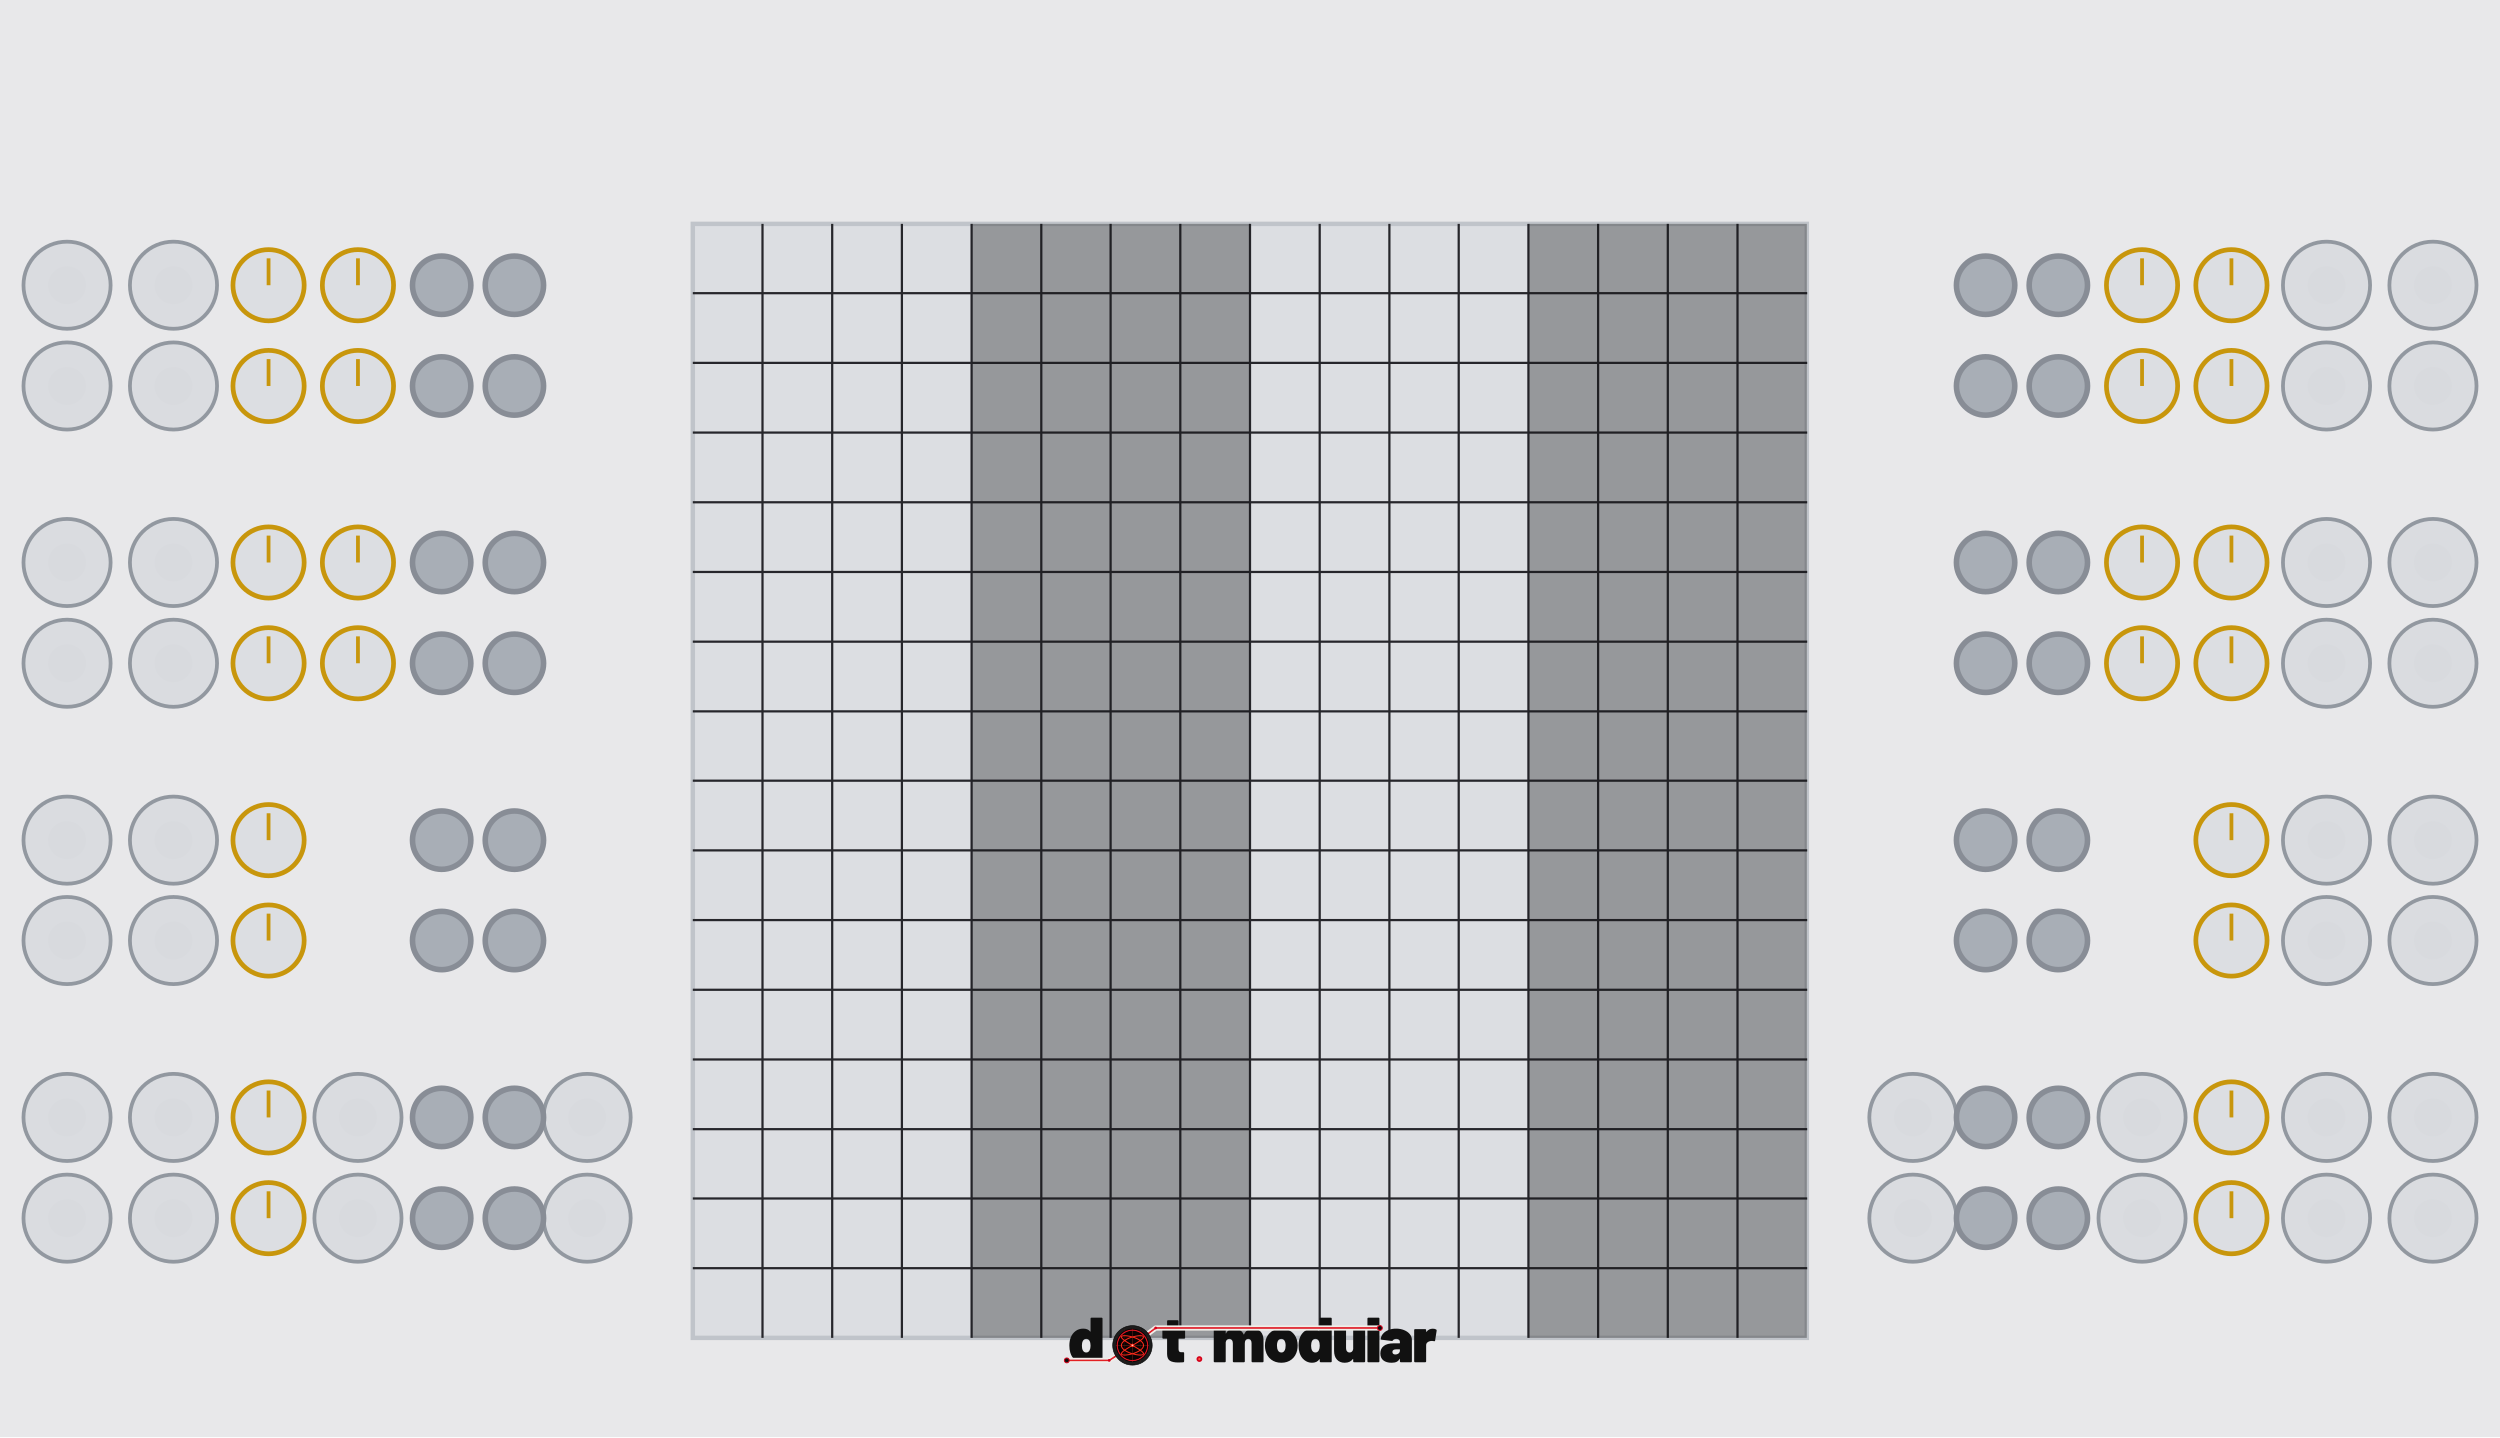
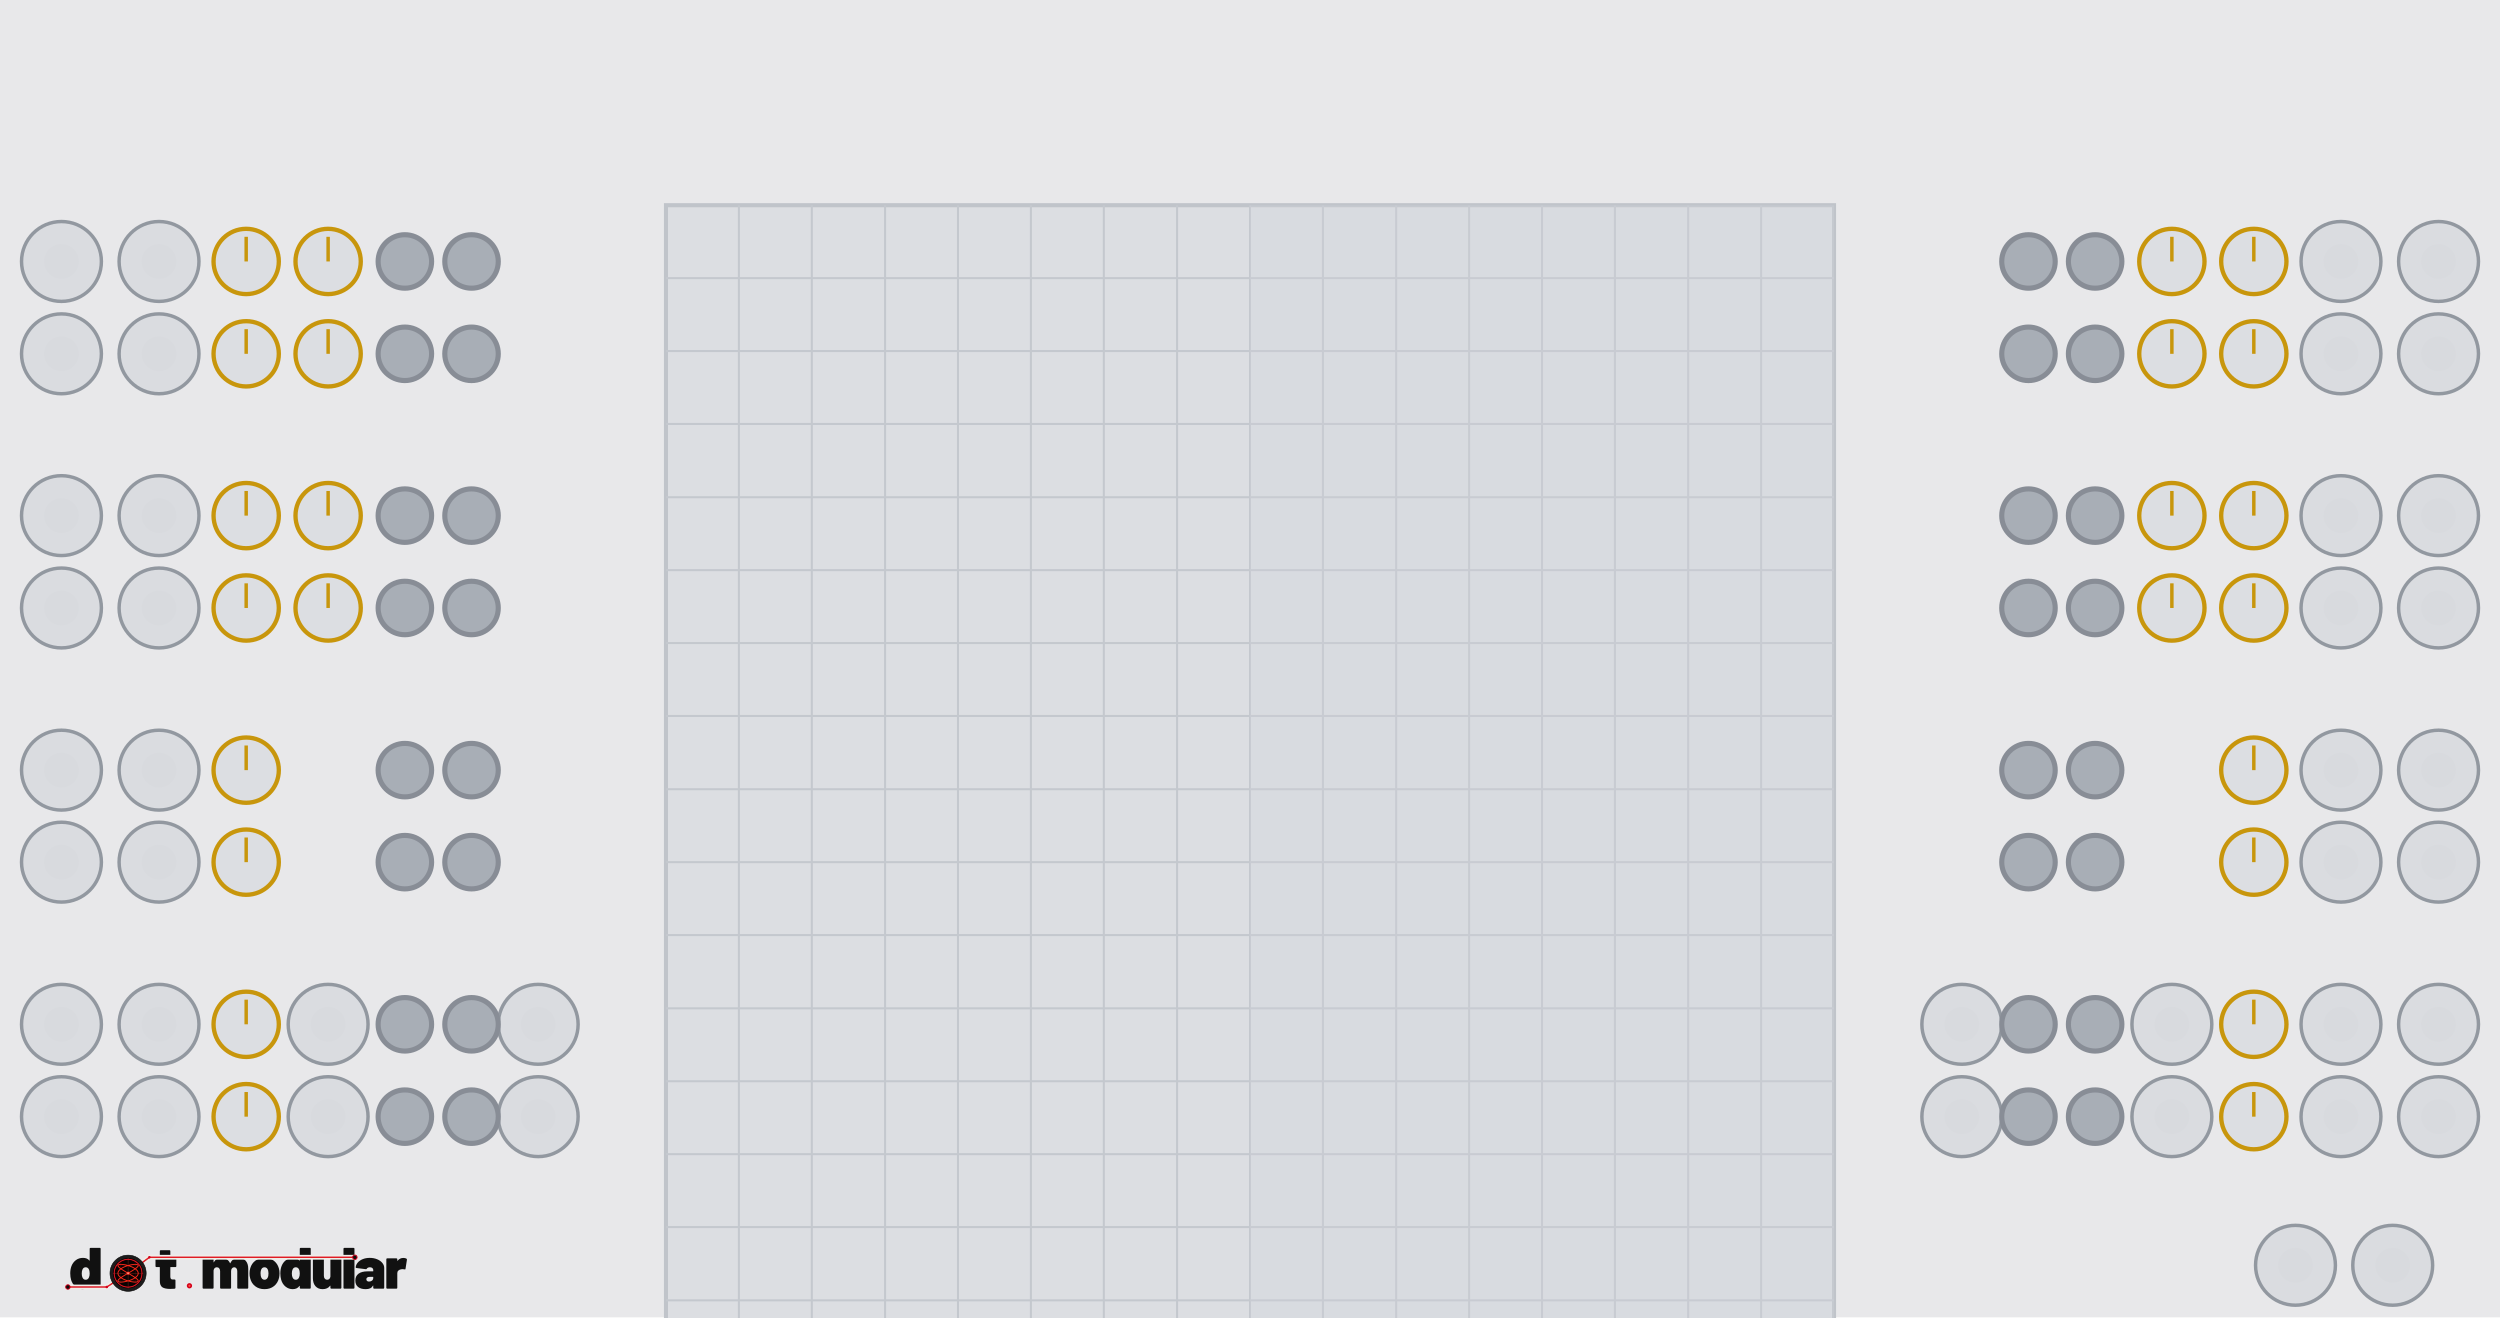
- <svg xmlns="http://www.w3.org/2000/svg" width="660.0" height="379.43" viewBox="0 0 660.0 379.43">
-   <rect width="660.0" height="379.4" fill="#e8e8ea" />
-   <rect x="182.9" y="59.1" width="294.1" height="294.1" fill="#dcdee2" stroke="#c0c4ca" stroke-width="1.18" />
-   <line x1="201.3" y1="59.1" x2="201.3" y2="353.2" stroke="#26262b" stroke-width="0.59" />
-   <line x1="182.9" y1="77.4" x2="477.1" y2="77.4" stroke="#26262b" stroke-width="0.59" />
-   <line x1="219.7" y1="59.1" x2="219.7" y2="353.2" stroke="#26262b" stroke-width="0.59" />
-   <line x1="182.9" y1="95.8" x2="477.1" y2="95.8" stroke="#26262b" stroke-width="0.59" />
-   <line x1="238.1" y1="59.1" x2="238.1" y2="353.2" stroke="#26262b" stroke-width="0.59" />
-   <line x1="182.9" y1="114.2" x2="477.1" y2="114.2" stroke="#26262b" stroke-width="0.59" />
-   <line x1="256.5" y1="59.1" x2="256.5" y2="353.2" stroke="#26262b" stroke-width="0.59" />
-   <line x1="182.9" y1="132.6" x2="477.1" y2="132.6" stroke="#26262b" stroke-width="0.59" />
-   <line x1="274.9" y1="59.1" x2="274.9" y2="353.2" stroke="#26262b" stroke-width="0.59" />
-   <line x1="182.9" y1="151.0" x2="477.1" y2="151.0" stroke="#26262b" stroke-width="0.59" />
-   <line x1="293.2" y1="59.1" x2="293.2" y2="353.2" stroke="#26262b" stroke-width="0.59" />
-   <line x1="182.9" y1="169.4" x2="477.1" y2="169.4" stroke="#26262b" stroke-width="0.59" />
-   <line x1="311.6" y1="59.1" x2="311.6" y2="353.2" stroke="#26262b" stroke-width="0.59" />
-   <line x1="182.9" y1="187.8" x2="477.1" y2="187.8" stroke="#26262b" stroke-width="0.59" />
-   <line x1="330.0" y1="59.1" x2="330.0" y2="353.2" stroke="#26262b" stroke-width="0.59" />
-   <line x1="182.9" y1="206.1" x2="477.1" y2="206.1" stroke="#26262b" stroke-width="0.59" />
-   <line x1="348.4" y1="59.1" x2="348.4" y2="353.2" stroke="#26262b" stroke-width="0.59" />
-   <line x1="182.9" y1="224.5" x2="477.1" y2="224.5" stroke="#26262b" stroke-width="0.59" />
-   <line x1="366.8" y1="59.1" x2="366.8" y2="353.2" stroke="#26262b" stroke-width="0.59" />
-   <line x1="182.9" y1="242.9" x2="477.1" y2="242.9" stroke="#26262b" stroke-width="0.59" />
-   <line x1="385.1" y1="59.1" x2="385.1" y2="353.2" stroke="#26262b" stroke-width="0.59" />
-   <line x1="182.9" y1="261.3" x2="477.1" y2="261.3" stroke="#26262b" stroke-width="0.59" />
-   <line x1="403.5" y1="59.1" x2="403.5" y2="353.2" stroke="#26262b" stroke-width="0.59" />
-   <line x1="182.9" y1="279.7" x2="477.1" y2="279.7" stroke="#26262b" stroke-width="0.59" />
-   <line x1="421.9" y1="59.1" x2="421.9" y2="353.2" stroke="#26262b" stroke-width="0.59" />
-   <line x1="182.9" y1="298.1" x2="477.1" y2="298.1" stroke="#26262b" stroke-width="0.59" />
-   <line x1="440.3" y1="59.1" x2="440.3" y2="353.2" stroke="#26262b" stroke-width="0.59" />
-   <line x1="182.9" y1="316.4" x2="477.1" y2="316.4" stroke="#26262b" stroke-width="0.59" />
-   <line x1="458.7" y1="59.1" x2="458.7" y2="353.2" stroke="#26262b" stroke-width="0.59" />
-   <line x1="182.9" y1="334.8" x2="477.1" y2="334.8" stroke="#26262b" stroke-width="0.59" />
-   <rect x="182.9" y="59.1" width="73.5" height="294.1" fill="#141416" opacity="0.00" />
-   <rect x="256.5" y="59.1" width="73.5" height="294.1" fill="#141416" opacity="0.35" />
-   <rect x="330.0" y="59.1" width="73.5" height="294.1" fill="#141416" opacity="0.00" />
-   <rect x="403.5" y="59.1" width="73.5" height="294.1" fill="#141416" opacity="0.35" />
+ <svg xmlns="http://www.w3.org/2000/svg" width="720.0" height="379.43" viewBox="0 0 720.0 379.43">
+   <rect width="720.0" height="379.4" fill="#e8e8ea" />
+   <rect x="191.8" y="59.1" width="336.4" height="336.4" fill="#dcdee2" stroke="#c0c4ca" stroke-width="1.18" />
+   <line x1="212.8" y1="59.1" x2="212.8" y2="395.5" stroke="#c4c8ce" stroke-width="0.59" />
+   <line x1="191.8" y1="80.1" x2="528.2" y2="80.1" stroke="#c4c8ce" stroke-width="0.59" />
+   <line x1="233.8" y1="59.1" x2="233.8" y2="395.5" stroke="#c4c8ce" stroke-width="0.59" />
+   <line x1="191.8" y1="101.1" x2="528.2" y2="101.1" stroke="#c4c8ce" stroke-width="0.59" />
+   <line x1="254.9" y1="59.1" x2="254.9" y2="395.5" stroke="#c4c8ce" stroke-width="0.59" />
+   <line x1="191.8" y1="122.1" x2="528.2" y2="122.1" stroke="#c4c8ce" stroke-width="0.59" />
+   <line x1="275.9" y1="59.1" x2="275.9" y2="395.5" stroke="#c4c8ce" stroke-width="0.59" />
+   <line x1="191.8" y1="143.2" x2="528.2" y2="143.2" stroke="#c4c8ce" stroke-width="0.59" />
+   <line x1="296.9" y1="59.1" x2="296.9" y2="395.5" stroke="#c4c8ce" stroke-width="0.59" />
+   <line x1="191.8" y1="164.2" x2="528.2" y2="164.2" stroke="#c4c8ce" stroke-width="0.59" />
+   <line x1="317.9" y1="59.1" x2="317.9" y2="395.5" stroke="#c4c8ce" stroke-width="0.59" />
+   <line x1="191.8" y1="185.2" x2="528.2" y2="185.2" stroke="#c4c8ce" stroke-width="0.59" />
+   <line x1="339.0" y1="59.1" x2="339.0" y2="395.5" stroke="#c4c8ce" stroke-width="0.59" />
+   <line x1="191.8" y1="206.2" x2="528.2" y2="206.2" stroke="#c4c8ce" stroke-width="0.59" />
+   <line x1="360.0" y1="59.1" x2="360.0" y2="395.5" stroke="#c4c8ce" stroke-width="0.59" />
+   <line x1="191.8" y1="227.3" x2="528.2" y2="227.3" stroke="#c4c8ce" stroke-width="0.59" />
+   <line x1="381.0" y1="59.1" x2="381.0" y2="395.5" stroke="#c4c8ce" stroke-width="0.59" />
+   <line x1="191.8" y1="248.3" x2="528.2" y2="248.3" stroke="#c4c8ce" stroke-width="0.59" />
+   <line x1="402.1" y1="59.1" x2="402.1" y2="395.5" stroke="#c4c8ce" stroke-width="0.59" />
+   <line x1="191.8" y1="269.3" x2="528.2" y2="269.3" stroke="#c4c8ce" stroke-width="0.59" />
+   <line x1="423.1" y1="59.1" x2="423.1" y2="395.5" stroke="#c4c8ce" stroke-width="0.59" />
+   <line x1="191.8" y1="290.4" x2="528.2" y2="290.4" stroke="#c4c8ce" stroke-width="0.59" />
+   <line x1="444.1" y1="59.1" x2="444.1" y2="395.5" stroke="#c4c8ce" stroke-width="0.59" />
+   <line x1="191.8" y1="311.4" x2="528.2" y2="311.4" stroke="#c4c8ce" stroke-width="0.59" />
+   <line x1="465.1" y1="59.1" x2="465.1" y2="395.5" stroke="#c4c8ce" stroke-width="0.59" />
+   <line x1="191.8" y1="332.4" x2="528.2" y2="332.4" stroke="#c4c8ce" stroke-width="0.59" />
+   <line x1="486.2" y1="59.1" x2="486.2" y2="395.5" stroke="#c4c8ce" stroke-width="0.59" />
+   <line x1="191.8" y1="353.4" x2="528.2" y2="353.4" stroke="#c4c8ce" stroke-width="0.59" />
+   <line x1="507.2" y1="59.1" x2="507.2" y2="395.5" stroke="#c4c8ce" stroke-width="0.59" />
+   <line x1="191.8" y1="374.5" x2="528.2" y2="374.5" stroke="#c4c8ce" stroke-width="0.59" />
+   <rect x="191.8" y="59.1" width="168.2" height="336.4" fill="#d0d4da" opacity="0.00" />
+   <rect x="360.0" y="59.1" width="168.2" height="336.4" fill="#d0d4da" opacity="0.30" />
  <circle cx="17.7" cy="75.3" r="11.5" fill="#dadce0" stroke="#9298a0" stroke-width="1" />
  <circle cx="17.7" cy="75.3" r="5.0" fill="#d8dade" />
  <circle cx="45.8" cy="75.3" r="11.5" fill="#dadce0" stroke="#9298a0" stroke-width="1" />
  <circle cx="45.8" cy="75.3" r="5.0" fill="#d8dade" />
  <circle cx="70.9" cy="75.3" r="9.4" fill="#dcdee2" stroke="#c8960c" stroke-width="1.25" />
  <line x1="70.9" y1="75.3" x2="70.9" y2="68.2" stroke="#c8960c" stroke-width="1" />
  <circle cx="94.5" cy="75.3" r="9.4" fill="#dcdee2" stroke="#c8960c" stroke-width="1.25" />
  <line x1="94.5" y1="75.3" x2="94.5" y2="68.2" stroke="#c8960c" stroke-width="1" />
  <circle cx="116.6" cy="75.3" r="7.7" fill="#a8aeb6" stroke="#888d96" stroke-width="1.48" />
  <circle cx="135.8" cy="75.3" r="7.7" fill="#a8aeb6" stroke="#888d96" stroke-width="1.48" />
-   <circle cx="642.3" cy="75.3" r="11.5" fill="#dadce0" stroke="#9298a0" stroke-width="1" />
-   <circle cx="642.3" cy="75.3" r="5.0" fill="#d8dade" />
-   <circle cx="614.2" cy="75.3" r="11.5" fill="#dadce0" stroke="#9298a0" stroke-width="1" />
-   <circle cx="614.2" cy="75.3" r="5.0" fill="#d8dade" />
-   <circle cx="589.1" cy="75.3" r="9.4" fill="#dcdee2" stroke="#c8960c" stroke-width="1.25" />
-   <line x1="589.1" y1="75.3" x2="589.1" y2="68.2" stroke="#c8960c" stroke-width="1" />
-   <circle cx="565.5" cy="75.3" r="9.4" fill="#dcdee2" stroke="#c8960c" stroke-width="1.25" />
-   <line x1="565.5" y1="75.3" x2="565.5" y2="68.2" stroke="#c8960c" stroke-width="1" />
-   <circle cx="543.4" cy="75.3" r="7.7" fill="#a8aeb6" stroke="#888d96" stroke-width="1.48" />
-   <circle cx="524.2" cy="75.3" r="7.7" fill="#a8aeb6" stroke="#888d96" stroke-width="1.48" />
+   <circle cx="702.3" cy="75.3" r="11.5" fill="#dadce0" stroke="#9298a0" stroke-width="1" />
+   <circle cx="702.3" cy="75.3" r="5.0" fill="#d8dade" />
+   <circle cx="674.2" cy="75.3" r="11.5" fill="#dadce0" stroke="#9298a0" stroke-width="1" />
+   <circle cx="674.2" cy="75.3" r="5.0" fill="#d8dade" />
+   <circle cx="649.1" cy="75.3" r="9.4" fill="#dcdee2" stroke="#c8960c" stroke-width="1.25" />
+   <line x1="649.1" y1="75.3" x2="649.1" y2="68.2" stroke="#c8960c" stroke-width="1" />
+   <circle cx="625.5" cy="75.3" r="9.4" fill="#dcdee2" stroke="#c8960c" stroke-width="1.25" />
+   <line x1="625.5" y1="75.3" x2="625.5" y2="68.2" stroke="#c8960c" stroke-width="1" />
+   <circle cx="603.4" cy="75.3" r="7.7" fill="#a8aeb6" stroke="#888d96" stroke-width="1.48" />
+   <circle cx="584.2" cy="75.3" r="7.7" fill="#a8aeb6" stroke="#888d96" stroke-width="1.48" />
  <circle cx="17.7" cy="101.9" r="11.5" fill="#dadce0" stroke="#9298a0" stroke-width="1" />
  <circle cx="17.7" cy="101.9" r="5.0" fill="#d8dade" />
  <circle cx="45.8" cy="101.9" r="11.5" fill="#dadce0" stroke="#9298a0" stroke-width="1" />
  <circle cx="45.8" cy="101.9" r="5.0" fill="#d8dade" />
  <circle cx="70.9" cy="101.9" r="9.4" fill="#dcdee2" stroke="#c8960c" stroke-width="1.25" />
  <line x1="70.9" y1="101.9" x2="70.9" y2="94.8" stroke="#c8960c" stroke-width="1" />
  <circle cx="94.5" cy="101.9" r="9.4" fill="#dcdee2" stroke="#c8960c" stroke-width="1.25" />
  <line x1="94.5" y1="101.9" x2="94.5" y2="94.8" stroke="#c8960c" stroke-width="1" />
  <circle cx="116.6" cy="101.9" r="7.7" fill="#a8aeb6" stroke="#888d96" stroke-width="1.48" />
  <circle cx="135.8" cy="101.9" r="7.7" fill="#a8aeb6" stroke="#888d96" stroke-width="1.48" />
-   <circle cx="642.3" cy="101.9" r="11.5" fill="#dadce0" stroke="#9298a0" stroke-width="1" />
-   <circle cx="642.3" cy="101.9" r="5.0" fill="#d8dade" />
-   <circle cx="614.2" cy="101.9" r="11.5" fill="#dadce0" stroke="#9298a0" stroke-width="1" />
-   <circle cx="614.2" cy="101.9" r="5.0" fill="#d8dade" />
-   <circle cx="589.1" cy="101.9" r="9.4" fill="#dcdee2" stroke="#c8960c" stroke-width="1.25" />
-   <line x1="589.1" y1="101.9" x2="589.1" y2="94.8" stroke="#c8960c" stroke-width="1" />
-   <circle cx="565.5" cy="101.9" r="9.4" fill="#dcdee2" stroke="#c8960c" stroke-width="1.25" />
-   <line x1="565.5" y1="101.9" x2="565.5" y2="94.8" stroke="#c8960c" stroke-width="1" />
-   <circle cx="543.4" cy="101.9" r="7.7" fill="#a8aeb6" stroke="#888d96" stroke-width="1.48" />
-   <circle cx="524.2" cy="101.9" r="7.7" fill="#a8aeb6" stroke="#888d96" stroke-width="1.48" />
+   <circle cx="702.3" cy="101.9" r="11.5" fill="#dadce0" stroke="#9298a0" stroke-width="1" />
+   <circle cx="702.3" cy="101.9" r="5.0" fill="#d8dade" />
+   <circle cx="674.2" cy="101.9" r="11.5" fill="#dadce0" stroke="#9298a0" stroke-width="1" />
+   <circle cx="674.2" cy="101.9" r="5.0" fill="#d8dade" />
+   <circle cx="649.1" cy="101.9" r="9.4" fill="#dcdee2" stroke="#c8960c" stroke-width="1.25" />
+   <line x1="649.1" y1="101.9" x2="649.1" y2="94.8" stroke="#c8960c" stroke-width="1" />
+   <circle cx="625.5" cy="101.9" r="9.4" fill="#dcdee2" stroke="#c8960c" stroke-width="1.25" />
+   <line x1="625.5" y1="101.9" x2="625.5" y2="94.8" stroke="#c8960c" stroke-width="1" />
+   <circle cx="603.4" cy="101.9" r="7.7" fill="#a8aeb6" stroke="#888d96" stroke-width="1.48" />
+   <circle cx="584.2" cy="101.9" r="7.7" fill="#a8aeb6" stroke="#888d96" stroke-width="1.48" />
  <circle cx="17.7" cy="148.5" r="11.5" fill="#dadce0" stroke="#9298a0" stroke-width="1" />
  <circle cx="17.7" cy="148.5" r="5.0" fill="#d8dade" />
  <circle cx="45.8" cy="148.5" r="11.5" fill="#dadce0" stroke="#9298a0" stroke-width="1" />
  <circle cx="45.8" cy="148.5" r="5.0" fill="#d8dade" />
  <circle cx="70.9" cy="148.5" r="9.4" fill="#dcdee2" stroke="#c8960c" stroke-width="1.25" />
  <line x1="70.9" y1="148.5" x2="70.9" y2="141.4" stroke="#c8960c" stroke-width="1" />
  <circle cx="94.5" cy="148.5" r="9.4" fill="#dcdee2" stroke="#c8960c" stroke-width="1.25" />
  <line x1="94.5" y1="148.5" x2="94.5" y2="141.4" stroke="#c8960c" stroke-width="1" />
  <circle cx="116.6" cy="148.5" r="7.7" fill="#a8aeb6" stroke="#888d96" stroke-width="1.48" />
  <circle cx="135.8" cy="148.5" r="7.7" fill="#a8aeb6" stroke="#888d96" stroke-width="1.48" />
-   <circle cx="642.3" cy="148.5" r="11.5" fill="#dadce0" stroke="#9298a0" stroke-width="1" />
-   <circle cx="642.3" cy="148.5" r="5.0" fill="#d8dade" />
-   <circle cx="614.2" cy="148.5" r="11.5" fill="#dadce0" stroke="#9298a0" stroke-width="1" />
-   <circle cx="614.2" cy="148.5" r="5.0" fill="#d8dade" />
-   <circle cx="589.1" cy="148.5" r="9.4" fill="#dcdee2" stroke="#c8960c" stroke-width="1.25" />
-   <line x1="589.1" y1="148.5" x2="589.1" y2="141.4" stroke="#c8960c" stroke-width="1" />
-   <circle cx="565.5" cy="148.5" r="9.4" fill="#dcdee2" stroke="#c8960c" stroke-width="1.25" />
-   <line x1="565.5" y1="148.5" x2="565.5" y2="141.4" stroke="#c8960c" stroke-width="1" />
-   <circle cx="543.4" cy="148.5" r="7.7" fill="#a8aeb6" stroke="#888d96" stroke-width="1.48" />
-   <circle cx="524.2" cy="148.5" r="7.7" fill="#a8aeb6" stroke="#888d96" stroke-width="1.48" />
+   <circle cx="702.3" cy="148.5" r="11.5" fill="#dadce0" stroke="#9298a0" stroke-width="1" />
+   <circle cx="702.3" cy="148.5" r="5.0" fill="#d8dade" />
+   <circle cx="674.2" cy="148.5" r="11.5" fill="#dadce0" stroke="#9298a0" stroke-width="1" />
+   <circle cx="674.2" cy="148.5" r="5.0" fill="#d8dade" />
+   <circle cx="649.1" cy="148.5" r="9.4" fill="#dcdee2" stroke="#c8960c" stroke-width="1.25" />
+   <line x1="649.1" y1="148.5" x2="649.1" y2="141.4" stroke="#c8960c" stroke-width="1" />
+   <circle cx="625.5" cy="148.5" r="9.4" fill="#dcdee2" stroke="#c8960c" stroke-width="1.25" />
+   <line x1="625.5" y1="148.5" x2="625.5" y2="141.4" stroke="#c8960c" stroke-width="1" />
+   <circle cx="603.4" cy="148.5" r="7.7" fill="#a8aeb6" stroke="#888d96" stroke-width="1.48" />
+   <circle cx="584.2" cy="148.5" r="7.7" fill="#a8aeb6" stroke="#888d96" stroke-width="1.48" />
  <circle cx="17.7" cy="175.1" r="11.5" fill="#dadce0" stroke="#9298a0" stroke-width="1" />
  <circle cx="17.7" cy="175.1" r="5.0" fill="#d8dade" />
  <circle cx="45.8" cy="175.1" r="11.5" fill="#dadce0" stroke="#9298a0" stroke-width="1" />
  <circle cx="45.8" cy="175.1" r="5.0" fill="#d8dade" />
  <circle cx="70.9" cy="175.1" r="9.4" fill="#dcdee2" stroke="#c8960c" stroke-width="1.25" />
  <line x1="70.9" y1="175.1" x2="70.9" y2="168.0" stroke="#c8960c" stroke-width="1" />
  <circle cx="94.5" cy="175.1" r="9.4" fill="#dcdee2" stroke="#c8960c" stroke-width="1.25" />
  <line x1="94.5" y1="175.1" x2="94.5" y2="168.0" stroke="#c8960c" stroke-width="1" />
  <circle cx="116.6" cy="175.1" r="7.7" fill="#a8aeb6" stroke="#888d96" stroke-width="1.48" />
  <circle cx="135.8" cy="175.1" r="7.7" fill="#a8aeb6" stroke="#888d96" stroke-width="1.48" />
-   <circle cx="642.3" cy="175.1" r="11.5" fill="#dadce0" stroke="#9298a0" stroke-width="1" />
-   <circle cx="642.3" cy="175.1" r="5.0" fill="#d8dade" />
-   <circle cx="614.2" cy="175.1" r="11.5" fill="#dadce0" stroke="#9298a0" stroke-width="1" />
-   <circle cx="614.2" cy="175.1" r="5.0" fill="#d8dade" />
-   <circle cx="589.1" cy="175.1" r="9.4" fill="#dcdee2" stroke="#c8960c" stroke-width="1.25" />
-   <line x1="589.1" y1="175.1" x2="589.1" y2="168.0" stroke="#c8960c" stroke-width="1" />
-   <circle cx="565.5" cy="175.1" r="9.4" fill="#dcdee2" stroke="#c8960c" stroke-width="1.25" />
-   <line x1="565.5" y1="175.1" x2="565.5" y2="168.0" stroke="#c8960c" stroke-width="1" />
-   <circle cx="543.4" cy="175.1" r="7.7" fill="#a8aeb6" stroke="#888d96" stroke-width="1.48" />
-   <circle cx="524.2" cy="175.1" r="7.7" fill="#a8aeb6" stroke="#888d96" stroke-width="1.48" />
+   <circle cx="702.3" cy="175.1" r="11.5" fill="#dadce0" stroke="#9298a0" stroke-width="1" />
+   <circle cx="702.3" cy="175.1" r="5.0" fill="#d8dade" />
+   <circle cx="674.2" cy="175.1" r="11.5" fill="#dadce0" stroke="#9298a0" stroke-width="1" />
+   <circle cx="674.2" cy="175.1" r="5.0" fill="#d8dade" />
+   <circle cx="649.1" cy="175.1" r="9.4" fill="#dcdee2" stroke="#c8960c" stroke-width="1.25" />
+   <line x1="649.1" y1="175.1" x2="649.1" y2="168.0" stroke="#c8960c" stroke-width="1" />
+   <circle cx="625.5" cy="175.1" r="9.4" fill="#dcdee2" stroke="#c8960c" stroke-width="1.25" />
+   <line x1="625.5" y1="175.1" x2="625.5" y2="168.0" stroke="#c8960c" stroke-width="1" />
+   <circle cx="603.4" cy="175.1" r="7.7" fill="#a8aeb6" stroke="#888d96" stroke-width="1.48" />
+   <circle cx="584.2" cy="175.1" r="7.7" fill="#a8aeb6" stroke="#888d96" stroke-width="1.48" />
  <circle cx="17.7" cy="221.8" r="11.5" fill="#dadce0" stroke="#9298a0" stroke-width="1" />
  <circle cx="17.7" cy="221.8" r="5.0" fill="#d8dade" />
  <circle cx="45.8" cy="221.8" r="11.5" fill="#dadce0" stroke="#9298a0" stroke-width="1" />
  <circle cx="45.8" cy="221.8" r="5.0" fill="#d8dade" />
  <circle cx="70.9" cy="221.8" r="9.4" fill="#dcdee2" stroke="#c8960c" stroke-width="1.25" />
  <line x1="70.9" y1="221.8" x2="70.9" y2="214.7" stroke="#c8960c" stroke-width="1" />
  <circle cx="116.6" cy="221.8" r="7.7" fill="#a8aeb6" stroke="#888d96" stroke-width="1.48" />
  <circle cx="135.8" cy="221.8" r="7.7" fill="#a8aeb6" stroke="#888d96" stroke-width="1.48" />
-   <circle cx="642.3" cy="221.8" r="11.5" fill="#dadce0" stroke="#9298a0" stroke-width="1" />
-   <circle cx="642.3" cy="221.8" r="5.0" fill="#d8dade" />
-   <circle cx="614.2" cy="221.8" r="11.5" fill="#dadce0" stroke="#9298a0" stroke-width="1" />
-   <circle cx="614.2" cy="221.8" r="5.0" fill="#d8dade" />
-   <circle cx="589.1" cy="221.8" r="9.4" fill="#dcdee2" stroke="#c8960c" stroke-width="1.25" />
-   <line x1="589.1" y1="221.8" x2="589.1" y2="214.7" stroke="#c8960c" stroke-width="1" />
-   <circle cx="543.4" cy="221.8" r="7.7" fill="#a8aeb6" stroke="#888d96" stroke-width="1.48" />
-   <circle cx="524.2" cy="221.8" r="7.7" fill="#a8aeb6" stroke="#888d96" stroke-width="1.48" />
+   <circle cx="702.3" cy="221.8" r="11.5" fill="#dadce0" stroke="#9298a0" stroke-width="1" />
+   <circle cx="702.3" cy="221.8" r="5.0" fill="#d8dade" />
+   <circle cx="674.2" cy="221.8" r="11.5" fill="#dadce0" stroke="#9298a0" stroke-width="1" />
+   <circle cx="674.2" cy="221.8" r="5.0" fill="#d8dade" />
+   <circle cx="649.1" cy="221.8" r="9.4" fill="#dcdee2" stroke="#c8960c" stroke-width="1.25" />
+   <line x1="649.1" y1="221.8" x2="649.1" y2="214.7" stroke="#c8960c" stroke-width="1" />
+   <circle cx="603.4" cy="221.8" r="7.7" fill="#a8aeb6" stroke="#888d96" stroke-width="1.48" />
+   <circle cx="584.2" cy="221.8" r="7.7" fill="#a8aeb6" stroke="#888d96" stroke-width="1.48" />
  <circle cx="17.7" cy="248.3" r="11.5" fill="#dadce0" stroke="#9298a0" stroke-width="1" />
  <circle cx="17.7" cy="248.3" r="5.0" fill="#d8dade" />
  <circle cx="45.8" cy="248.3" r="11.5" fill="#dadce0" stroke="#9298a0" stroke-width="1" />
  <circle cx="45.8" cy="248.3" r="5.0" fill="#d8dade" />
  <circle cx="70.9" cy="248.3" r="9.4" fill="#dcdee2" stroke="#c8960c" stroke-width="1.25" />
  <line x1="70.9" y1="248.3" x2="70.9" y2="241.2" stroke="#c8960c" stroke-width="1" />
  <circle cx="116.6" cy="248.3" r="7.7" fill="#a8aeb6" stroke="#888d96" stroke-width="1.48" />
  <circle cx="135.8" cy="248.3" r="7.7" fill="#a8aeb6" stroke="#888d96" stroke-width="1.48" />
-   <circle cx="642.3" cy="248.3" r="11.5" fill="#dadce0" stroke="#9298a0" stroke-width="1" />
-   <circle cx="642.3" cy="248.3" r="5.0" fill="#d8dade" />
-   <circle cx="614.2" cy="248.3" r="11.5" fill="#dadce0" stroke="#9298a0" stroke-width="1" />
-   <circle cx="614.2" cy="248.3" r="5.0" fill="#d8dade" />
-   <circle cx="589.1" cy="248.3" r="9.4" fill="#dcdee2" stroke="#c8960c" stroke-width="1.25" />
-   <line x1="589.1" y1="248.3" x2="589.1" y2="241.2" stroke="#c8960c" stroke-width="1" />
-   <circle cx="543.4" cy="248.3" r="7.7" fill="#a8aeb6" stroke="#888d96" stroke-width="1.48" />
-   <circle cx="524.2" cy="248.3" r="7.7" fill="#a8aeb6" stroke="#888d96" stroke-width="1.48" />
+   <circle cx="702.3" cy="248.3" r="11.5" fill="#dadce0" stroke="#9298a0" stroke-width="1" />
+   <circle cx="702.3" cy="248.3" r="5.0" fill="#d8dade" />
+   <circle cx="674.2" cy="248.3" r="11.5" fill="#dadce0" stroke="#9298a0" stroke-width="1" />
+   <circle cx="674.2" cy="248.3" r="5.0" fill="#d8dade" />
+   <circle cx="649.1" cy="248.3" r="9.4" fill="#dcdee2" stroke="#c8960c" stroke-width="1.25" />
+   <line x1="649.1" y1="248.3" x2="649.1" y2="241.2" stroke="#c8960c" stroke-width="1" />
+   <circle cx="603.4" cy="248.3" r="7.7" fill="#a8aeb6" stroke="#888d96" stroke-width="1.48" />
+   <circle cx="584.2" cy="248.3" r="7.7" fill="#a8aeb6" stroke="#888d96" stroke-width="1.48" />
  <circle cx="17.7" cy="295.0" r="11.5" fill="#dadce0" stroke="#9298a0" stroke-width="1" />
  <circle cx="17.7" cy="295.0" r="5.0" fill="#d8dade" />
  <circle cx="45.8" cy="295.0" r="11.5" fill="#dadce0" stroke="#9298a0" stroke-width="1" />
  <circle cx="45.8" cy="295.0" r="5.0" fill="#d8dade" />
  <circle cx="70.9" cy="295.0" r="9.4" fill="#dcdee2" stroke="#c8960c" stroke-width="1.25" />
  <line x1="70.9" y1="295.0" x2="70.9" y2="287.9" stroke="#c8960c" stroke-width="1" />
  <circle cx="94.5" cy="295.0" r="11.5" fill="#dadce0" stroke="#9298a0" stroke-width="1" />
  <circle cx="94.5" cy="295.0" r="5.0" fill="#d8dade" />
  <circle cx="155.0" cy="295.0" r="11.5" fill="#dadce0" stroke="#9298a0" stroke-width="1" />
  <circle cx="155.0" cy="295.0" r="5.0" fill="#d8dade" />
  <circle cx="116.6" cy="295.0" r="7.7" fill="#a8aeb6" stroke="#888d96" stroke-width="1.48" />
  <circle cx="135.8" cy="295.0" r="7.7" fill="#a8aeb6" stroke="#888d96" stroke-width="1.48" />
-   <circle cx="642.3" cy="295.0" r="11.5" fill="#dadce0" stroke="#9298a0" stroke-width="1" />
-   <circle cx="642.3" cy="295.0" r="5.0" fill="#d8dade" />
-   <circle cx="614.2" cy="295.0" r="11.5" fill="#dadce0" stroke="#9298a0" stroke-width="1" />
-   <circle cx="614.2" cy="295.0" r="5.0" fill="#d8dade" />
-   <circle cx="589.1" cy="295.0" r="9.4" fill="#dcdee2" stroke="#c8960c" stroke-width="1.25" />
-   <line x1="589.1" y1="295.0" x2="589.1" y2="287.9" stroke="#c8960c" stroke-width="1" />
-   <circle cx="565.5" cy="295.0" r="11.5" fill="#dadce0" stroke="#9298a0" stroke-width="1" />
-   <circle cx="565.5" cy="295.0" r="5.0" fill="#d8dade" />
-   <circle cx="505.0" cy="295.0" r="11.5" fill="#dadce0" stroke="#9298a0" stroke-width="1" />
-   <circle cx="505.0" cy="295.0" r="5.0" fill="#d8dade" />
-   <circle cx="543.4" cy="295.0" r="7.7" fill="#a8aeb6" stroke="#888d96" stroke-width="1.48" />
-   <circle cx="524.2" cy="295.0" r="7.7" fill="#a8aeb6" stroke="#888d96" stroke-width="1.48" />
+   <circle cx="702.3" cy="295.0" r="11.5" fill="#dadce0" stroke="#9298a0" stroke-width="1" />
+   <circle cx="702.3" cy="295.0" r="5.0" fill="#d8dade" />
+   <circle cx="674.2" cy="295.0" r="11.5" fill="#dadce0" stroke="#9298a0" stroke-width="1" />
+   <circle cx="674.2" cy="295.0" r="5.0" fill="#d8dade" />
+   <circle cx="649.1" cy="295.0" r="9.4" fill="#dcdee2" stroke="#c8960c" stroke-width="1.25" />
+   <line x1="649.1" y1="295.0" x2="649.1" y2="287.9" stroke="#c8960c" stroke-width="1" />
+   <circle cx="625.5" cy="295.0" r="11.5" fill="#dadce0" stroke="#9298a0" stroke-width="1" />
+   <circle cx="625.5" cy="295.0" r="5.0" fill="#d8dade" />
+   <circle cx="565.0" cy="295.0" r="11.5" fill="#dadce0" stroke="#9298a0" stroke-width="1" />
+   <circle cx="565.0" cy="295.0" r="5.0" fill="#d8dade" />
+   <circle cx="603.4" cy="295.0" r="7.7" fill="#a8aeb6" stroke="#888d96" stroke-width="1.48" />
+   <circle cx="584.2" cy="295.0" r="7.7" fill="#a8aeb6" stroke="#888d96" stroke-width="1.48" />
  <circle cx="17.7" cy="321.6" r="11.5" fill="#dadce0" stroke="#9298a0" stroke-width="1" />
  <circle cx="17.7" cy="321.6" r="5.0" fill="#d8dade" />
  <circle cx="45.8" cy="321.6" r="11.5" fill="#dadce0" stroke="#9298a0" stroke-width="1" />
  <circle cx="45.8" cy="321.6" r="5.0" fill="#d8dade" />
  <circle cx="70.9" cy="321.6" r="9.4" fill="#dcdee2" stroke="#c8960c" stroke-width="1.25" />
  <line x1="70.9" y1="321.6" x2="70.9" y2="314.5" stroke="#c8960c" stroke-width="1" />
  <circle cx="94.5" cy="321.6" r="11.5" fill="#dadce0" stroke="#9298a0" stroke-width="1" />
  <circle cx="94.5" cy="321.6" r="5.0" fill="#d8dade" />
  <circle cx="155.0" cy="321.6" r="11.5" fill="#dadce0" stroke="#9298a0" stroke-width="1" />
  <circle cx="155.0" cy="321.6" r="5.0" fill="#d8dade" />
  <circle cx="116.6" cy="321.6" r="7.7" fill="#a8aeb6" stroke="#888d96" stroke-width="1.48" />
  <circle cx="135.8" cy="321.6" r="7.7" fill="#a8aeb6" stroke="#888d96" stroke-width="1.48" />
-   <circle cx="642.3" cy="321.6" r="11.5" fill="#dadce0" stroke="#9298a0" stroke-width="1" />
-   <circle cx="642.3" cy="321.6" r="5.0" fill="#d8dade" />
-   <circle cx="614.2" cy="321.6" r="11.5" fill="#dadce0" stroke="#9298a0" stroke-width="1" />
-   <circle cx="614.2" cy="321.6" r="5.0" fill="#d8dade" />
-   <circle cx="589.1" cy="321.6" r="9.4" fill="#dcdee2" stroke="#c8960c" stroke-width="1.25" />
-   <line x1="589.1" y1="321.6" x2="589.1" y2="314.5" stroke="#c8960c" stroke-width="1" />
-   <circle cx="565.5" cy="321.6" r="11.5" fill="#dadce0" stroke="#9298a0" stroke-width="1" />
-   <circle cx="565.5" cy="321.6" r="5.0" fill="#d8dade" />
-   <circle cx="505.0" cy="321.6" r="11.5" fill="#dadce0" stroke="#9298a0" stroke-width="1" />
-   <circle cx="505.0" cy="321.6" r="5.0" fill="#d8dade" />
-   <circle cx="543.4" cy="321.6" r="7.7" fill="#a8aeb6" stroke="#888d96" stroke-width="1.48" />
-   <circle cx="524.2" cy="321.6" r="7.7" fill="#a8aeb6" stroke="#888d96" stroke-width="1.48" />
-   <g transform="translate(279.80,346.95) scale(0.1528) translate(-26.00,-65.00)">
+   <circle cx="702.3" cy="321.6" r="11.5" fill="#dadce0" stroke="#9298a0" stroke-width="1" />
+   <circle cx="702.3" cy="321.6" r="5.0" fill="#d8dade" />
+   <circle cx="674.2" cy="321.6" r="11.5" fill="#dadce0" stroke="#9298a0" stroke-width="1" />
+   <circle cx="674.2" cy="321.6" r="5.0" fill="#d8dade" />
+   <circle cx="649.1" cy="321.6" r="9.4" fill="#dcdee2" stroke="#c8960c" stroke-width="1.25" />
+   <line x1="649.1" y1="321.6" x2="649.1" y2="314.5" stroke="#c8960c" stroke-width="1" />
+   <circle cx="625.5" cy="321.6" r="11.5" fill="#dadce0" stroke="#9298a0" stroke-width="1" />
+   <circle cx="625.5" cy="321.6" r="5.0" fill="#d8dade" />
+   <circle cx="565.0" cy="321.6" r="11.5" fill="#dadce0" stroke="#9298a0" stroke-width="1" />
+   <circle cx="565.0" cy="321.6" r="5.0" fill="#d8dade" />
+   <circle cx="603.4" cy="321.6" r="7.7" fill="#a8aeb6" stroke="#888d96" stroke-width="1.48" />
+   <circle cx="584.2" cy="321.6" r="7.7" fill="#a8aeb6" stroke="#888d96" stroke-width="1.48" />
+   <g transform="translate(17.72,358.46) scale(0.1528) translate(-26.00,-65.00)">
    <g transform="translate(40.00,148.00) scale(0.11,-0.11)">
      <path d="M370 700H528Q535 700 539.0 696.0Q543 692 543 685V15Q543 8 539.0 4.0Q535 0 528 0H370Q363 0 359.0 4.0Q355 8 355 15V45Q355 48 353.0 49.0Q351 50 349 47Q312 -8 233 -8Q166 -8 112.5 34.5Q59 77 37 150Q22 200 22 262Q22 334 44 390Q68 451 119.0 489.5Q170 528 241 528Q314 528 349 482Q351 480 353.0 480.5Q355 481 355 484V685Q355 692 359.0 696.0Q363 700 370 700ZM355 259Q355 307 339 336Q321 367 287 367Q251 367 234 334Q219 306 219 259Q219 214 234 186Q252 153 287 153Q322 153 340 187Q355 216 355 259Z" fill="#111111" />
    </g>
    <g transform="translate(201.37,148.00) scale(0.11,-0.11)">
      <path d="M358 370H275Q270 370 270 365V208Q270 158 306 158H343Q350 158 354.0 154.0Q358 150 358 143V15Q358 1 343 -1Q304 -4 268 -4Q177 -4 134.0 24.0Q91 52 90 130V365Q90 370 85 370H31Q24 370 20.0 374.0Q16 378 16 385V505Q16 512 20.0 516.0Q24 520 31 520H85Q90 520 90 525V645Q90 652 94.0 656.0Q98 660 105 660H255Q262 660 266.0 656.0Q270 652 270 645V525Q270 520 275 520H358Q365 520 369.0 516.0Q373 512 373 505V385Q373 378 369.0 374.0Q365 370 358 370Z" fill="#111111" />
    </g>
    <g transform="translate(288.27,148.00) scale(0.11,-0.11)">
      <path d="M815 341V15Q815 8 811.0 4.0Q807 0 800 0H642Q635 0 631.0 4.0Q627 8 627 15V300Q627 330 612.5 348.5Q598 367 575 367Q551 367 536.0 348.5Q521 330 521 300V15Q521 8 517.0 4.0Q513 0 506 0H348Q341 0 337.0 4.0Q333 8 333 15V300Q333 330 317.5 348.5Q302 367 277 367Q255 367 240.5 353.5Q226 340 222 317Q221 315 221 311V15Q221 8 217.0 4.0Q213 0 206 0H48Q41 0 37.0 4.0Q33 8 33 15V505Q33 512 37.0 516.0Q41 520 48 520H206Q213 520 217.0 516.0Q221 512 221 505V455Q221 451 223.0 451.0Q225 451 227 454Q265 528 355 528Q406 528 444.5 504.5Q483 481 503 437Q506 432 509 438Q529 483 564.5 505.5Q600 528 648 528Q727 528 771.0 479.0Q815 430 815 341Z" fill="#111111" />
    </g>
    <g transform="translate(377.92,148.00) scale(0.11,-0.11)">
      <path d="M32 181Q22 217 22 261Q22 310 34 350Q58 433 122.5 480.5Q187 528 280 528Q373 528 436.5 480.5Q500 433 524 352Q536 310 536 263Q536 225 528 187Q507 97 441.5 44.5Q376 -8 279 -8Q184 -8 118.5 43.0Q53 94 32 181ZM343 217Q347 236 347 262Q347 285 342 308Q327 367 279 367Q229 367 216 308Q211 291 211 262Q211 236 215 217Q230 153 279 153Q305 153 321.0 170.5Q337 188 343 217Z" fill="#111111" />
    </g>
    <g transform="translate(436.00,148.00) scale(0.11,-0.11)">
      <path d="M370 700H528Q535 700 539.0 696.0Q543 692 543 685V15Q543 8 539.0 4.0Q535 0 528 0H370Q363 0 359.0 4.0Q355 8 355 15V45Q355 48 353.0 49.0Q351 50 349 47Q312 -8 233 -8Q166 -8 112.5 34.5Q59 77 37 150Q22 200 22 262Q22 334 44 390Q68 451 119.0 489.5Q170 528 241 528Q314 528 349 482Q351 480 353.0 480.5Q355 481 355 484V685Q355 692 359.0 696.0Q363 700 370 700ZM355 259Q355 307 339 336Q321 367 287 367Q251 367 234 334Q219 306 219 259Q219 214 234 186Q252 153 287 153Q322 153 340 187Q355 216 355 259Z" fill="#111111" />
    </g>
    <g transform="translate(496.39,148.00) scale(0.11,-0.11)">
      <path d="M346 520H504Q511 520 515.0 516.0Q519 512 519 505V15Q519 8 515.0 4.0Q511 0 504 0H346Q339 0 335.0 4.0Q331 8 331 15V48Q331 51 329.0 52.0Q327 53 325 50Q284 -8 197 -8Q121 -8 76.0 41.5Q31 91 31 179V505Q31 512 35.0 516.0Q39 520 46 520H204Q211 520 215.0 516.0Q219 512 219 505V220Q219 190 234.5 171.5Q250 153 275 153Q297 153 311.5 166.5Q326 180 330 203Q331 205 331 209V505Q331 512 335.0 516.0Q339 520 346 520Z" fill="#111111" />
    </g>
    <g transform="translate(553.81,148.00) scale(0.11,-0.11)">
      <path d="M33 15V685Q33 692 37.0 696.0Q41 700 48 700H206Q213 700 217.0 696.0Q221 692 221 685V15Q221 8 217.0 4.0Q213 0 206 0H48Q41 0 37.0 4.0Q33 8 33 15Z" fill="#111111" />
    </g>
    <g transform="translate(578.45,148.00) scale(0.11,-0.11)">
      <path d="M507 355V15Q507 8 503.0 4.0Q499 0 492 0H334Q327 0 323.0 4.0Q319 8 319 15V50Q319 54 317.5 54.5Q316 55 314 52Q297 21 267.0 6.5Q237 -8 188 -8Q106 -8 59.0 29.5Q12 67 12 139Q12 215 65.5 256.0Q119 297 221 297H314Q319 297 319 302V320Q319 341 303.5 354.0Q288 367 262 367Q244 367 230.0 361.0Q216 355 210 345Q206 338 202.5 335.5Q199 333 193 334L32 354Q18 356 18 366Q22 411 54.0 448.0Q86 485 139.5 506.5Q193 528 259 528Q327 528 384.0 505.0Q441 482 474.0 442.0Q507 402 507 355ZM319 185V198Q319 203 314 203H264Q201 203 201 162Q201 144 212.5 133.0Q224 122 246 122Q278 122 298.5 139.0Q319 156 319 185Z" fill="#111111" />
    </g>
    <g transform="translate(634.55,148.00) scale(0.11,-0.11)">
      <path d="M379 514Q388 509 386 495L362 341Q361 333 356.5 331.0Q352 329 344 331Q326 335 312 335Q297 335 284 332Q258 327 239.5 310.5Q221 294 221 266V15Q221 8 217.0 4.0Q213 0 206 0H48Q41 0 37.0 4.0Q33 8 33 15V505Q33 512 37.0 516.0Q41 520 48 520H206Q213 520 217.0 516.0Q221 512 221 505V481Q221 478 223.0 477.0Q225 476 226 478Q264 527 325 527Q359 527 379 514Z" fill="#111111" />
    </g>
    <path d="M 38.0,144.8 L 111.3,144.8 L 151.4,118.8 L 191.6,88.8 L 578.9,88.8" fill="none" stroke="#f0ede8" stroke-width="9.0" stroke-linecap="round" stroke-linejoin="round" />
    <path d="M 38.0,144.8 L 111.3,144.8 L 151.4,118.8 L 191.6,88.8 L 578.9,88.8" fill="none" stroke="#d4001a" stroke-width="2.60" stroke-linecap="round" stroke-linejoin="round" />
    <path d="M 38.0,144.8 L 111.3,144.8 L 151.4,118.8 L 191.6,88.8 L 578.9,88.8" fill="none" stroke="#ff5533" stroke-width="0.88" stroke-linecap="round" stroke-linejoin="round" opacity="0.7" />
    <circle cx="38.0" cy="144.8" r="4.2" fill="#0d0d0d" stroke="#d4001a" stroke-width="1.76" />
    <circle cx="578.9" cy="88.8" r="4.2" fill="#0d0d0d" stroke="#d4001a" stroke-width="1.76" />
    <circle cx="111.3" cy="144.8" r="2.4" fill="#d4001a" />
    <circle cx="191.6" cy="88.8" r="2.4" fill="#d4001a" />
    <g transform="translate(151.430,118.850)">
      <circle r="34.100" fill="#1c1c1c" stroke="#000000" stroke-width="1.023" />
      <circle r="28.644" fill="#0a0202" />
      <g stroke="#a83020" stroke-width="0.682" opacity="0.9">
        <line x1="-28.644" y1="0" x2="28.644" y2="0" />
        <line x1="0" y1="-28.644" x2="0" y2="28.644" />
      </g>
      <g stroke="#7a2018" stroke-width="0.443" opacity="0.6">
        <line x1="-28.644" y1="-14.322" x2="28.644" y2="-14.322" />
        <line x1="-14.322" y1="-28.644" x2="-14.322" y2="28.644" />
        <line x1="-28.644" y1="14.322" x2="28.644" y2="14.322" />
        <line x1="14.322" y1="-28.644" x2="14.322" y2="28.644" />
      </g>
      <path d="M 19.10,0.00 L 19.01,1.05 L 18.76,2.09 L 18.34,3.13 L 17.76,4.16 L 17.01,5.16 L 16.12,6.15 L 15.09,7.11 L 13.92,8.05 L 12.63,8.95 L 11.22,9.82 L 9.72,10.65 L 8.13,11.44 L 6.47,12.18 L 4.75,12.87 L 2.99,13.52 L 1.20,14.11 L -0.60,14.64 L -2.39,15.12 L -4.17,15.54 L -5.90,15.89 L -7.58,16.18 L -9.20,16.41 L -10.73,16.58 L -12.17,16.68 L -13.50,16.71 L -14.71,16.68 L -15.79,16.58 L -16.73,16.41 L -17.53,16.18 L -18.16,15.89 L -18.64,15.54 L -18.95,15.12 L -19.09,14.64 L -19.06,14.11 L -18.86,13.52 L -18.50,12.87 L -17.97,12.18 L -17.28,11.44 L -16.44,10.65 L -15.45,9.82 L -14.32,8.95 L -13.07,8.05 L -11.70,7.11 L -10.23,6.15 L -8.67,5.16 L -7.03,4.16 L -5.33,3.13 L -3.58,2.09 L -1.80,1.05 L -0.00,0.00 L 1.80,-1.05 L 3.58,-2.09 L 5.33,-3.13 L 7.03,-4.16 L 8.67,-5.16 L 10.23,-6.15 L 11.70,-7.11 L 13.07,-8.05 L 14.32,-8.95 L 15.45,-9.82 L 16.44,-10.65 L 17.28,-11.44 L 17.97,-12.18 L 18.50,-12.87 L 18.86,-13.52 L 19.06,-14.11 L 19.09,-14.64 L 18.95,-15.12 L 18.64,-15.54 L 18.16,-15.89 L 17.53,-16.18 L 16.73,-16.41 L 15.79,-16.58 L 14.71,-16.68 L 13.50,-16.71 L 12.17,-16.68 L 10.73,-16.58 L 9.20,-16.41 L 7.58,-16.18 L 5.90,-15.89 L 4.17,-15.54 L 2.39,-15.12 L 0.60,-14.64 L -1.20,-14.11 L -2.99,-13.52 L -4.75,-12.87 L -6.47,-12.18 L -8.13,-11.44 L -9.72,-10.65 L -11.22,-9.82 L -12.63,-8.95 L -13.92,-8.05 L -15.09,-7.11 L -16.12,-6.15 L -17.01,-5.16 L -17.76,-4.16 L -18.34,-3.13 L -18.76,-2.09 L -19.01,-1.05 L -19.10,-0.00 L -19.01,1.05 L -18.76,2.09 L -18.34,3.13 L -17.76,4.16 L -17.01,5.16 L -16.12,6.15 L -15.09,7.11 L -13.92,8.05 L -12.63,8.95 L -11.22,9.82 L -9.72,10.65 L -8.13,11.44 L -6.47,12.18 L -4.75,12.87 L -2.99,13.52 L -1.20,14.11 L 0.60,14.64 L 2.39,15.12 L 4.17,15.54 L 5.90,15.89 L 7.58,16.18 L 9.20,16.41 L 10.73,16.58 L 12.17,16.68 L 13.50,16.71 L 14.71,16.68 L 15.79,16.58 L 16.73,16.41 L 17.53,16.18 L 18.16,15.89 L 18.64,15.54 L 18.95,15.12 L 19.09,14.64 L 19.06,14.11 L 18.86,13.52 L 18.50,12.87 L 17.97,12.18 L 17.28,11.44 L 16.44,10.65 L 15.45,9.82 L 14.32,8.95 L 13.07,8.05 L 11.70,7.11 L 10.23,6.15 L 8.67,5.16 L 7.03,4.16 L 5.33,3.13 L 3.58,2.09 L 1.80,1.05 L 0.00,0.00 L -1.80,-1.05 L -3.58,-2.09 L -5.33,-3.13 L -7.03,-4.16 L -8.67,-5.16 L -10.23,-6.15 L -11.70,-7.11 L -13.07,-8.05 L -14.32,-8.95 L -15.45,-9.82 L -16.44,-10.65 L -17.28,-11.44 L -17.97,-12.18 L -18.50,-12.87 L -18.86,-13.52 L -19.06,-14.11 L -19.09,-14.64 L -18.95,-15.12 L -18.64,-15.54 L -18.16,-15.89 L -17.53,-16.18 L -16.73,-16.41 L -15.79,-16.58 L -14.71,-16.68 L -13.50,-16.71 L -12.17,-16.68 L -10.73,-16.58 L -9.20,-16.41 L -7.58,-16.18 L -5.90,-15.89 L -4.17,-15.54 L -2.39,-15.12 L -0.60,-14.64 L 1.20,-14.11 L 2.99,-13.52 L 4.75,-12.87 L 6.47,-12.18 L 8.13,-11.44 L 9.72,-10.65 L 11.22,-9.82 L 12.63,-8.95 L 13.92,-8.05 L 15.09,-7.11 L 16.12,-6.15 L 17.01,-5.16 L 17.76,-4.16 L 18.34,-3.13 L 18.76,-2.09 L 19.01,-1.05 L 19.10,-0.00 Z" fill="none" stroke="#ff2a1a" stroke-width="1.705" stroke-linejoin="round" />
      <circle r="26.257" fill="none" stroke="#d4001a" stroke-width="1.876" />
      <circle r="26.257" fill="none" stroke="#ff5533" stroke-width="0.614" opacity="0.7" />
      <circle r="2.899" fill="#ff3322" />
      <circle r="1.364" fill="#ffccbb" />
    </g>
    <circle cx="267.1" cy="142.5" r="5.0" fill="#d4001a" />
    <circle cx="267.1" cy="142.5" r="2.0" fill="#ff5544" />
  </g>
+   <circle cx="689.1" cy="364.4" r="11.5" fill="#dadce0" stroke="#9298a0" stroke-width="1" />
+   <circle cx="689.1" cy="364.4" r="5.0" fill="#d8dade" />
+   <circle cx="661.1" cy="364.4" r="11.5" fill="#dadce0" stroke="#9298a0" stroke-width="1" />
+   <circle cx="661.1" cy="364.4" r="5.0" fill="#d8dade" />
</svg>
